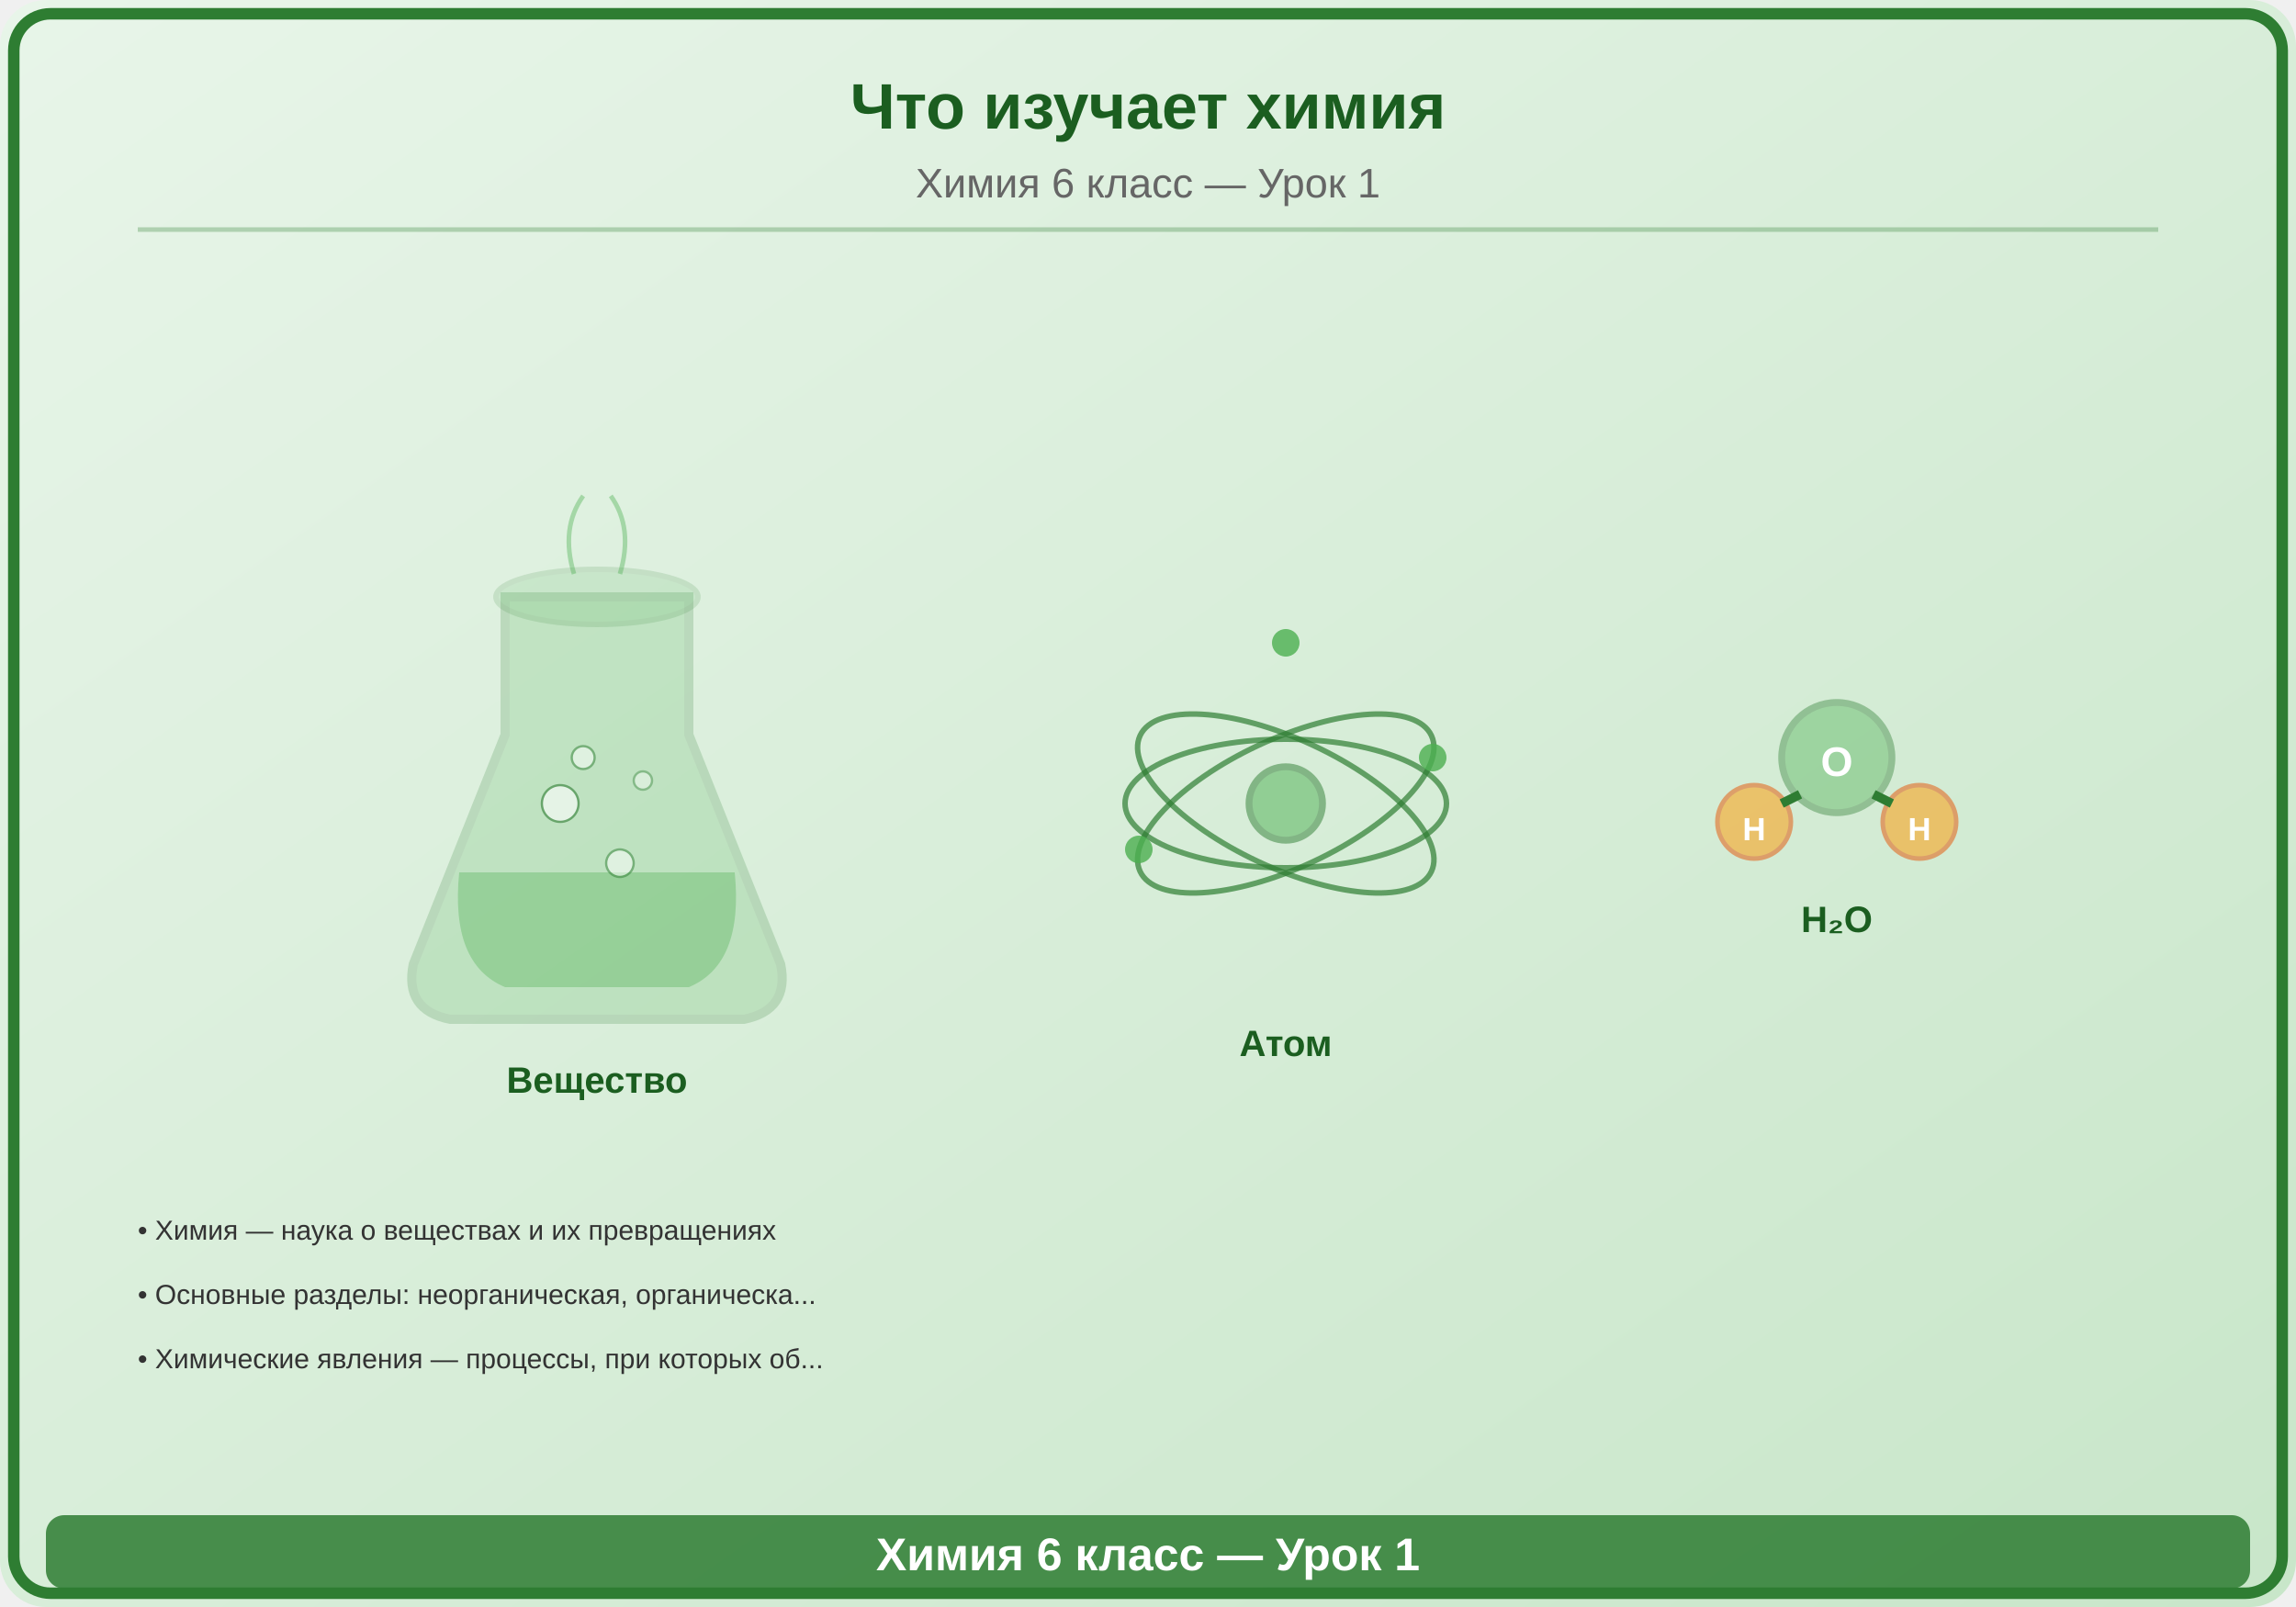
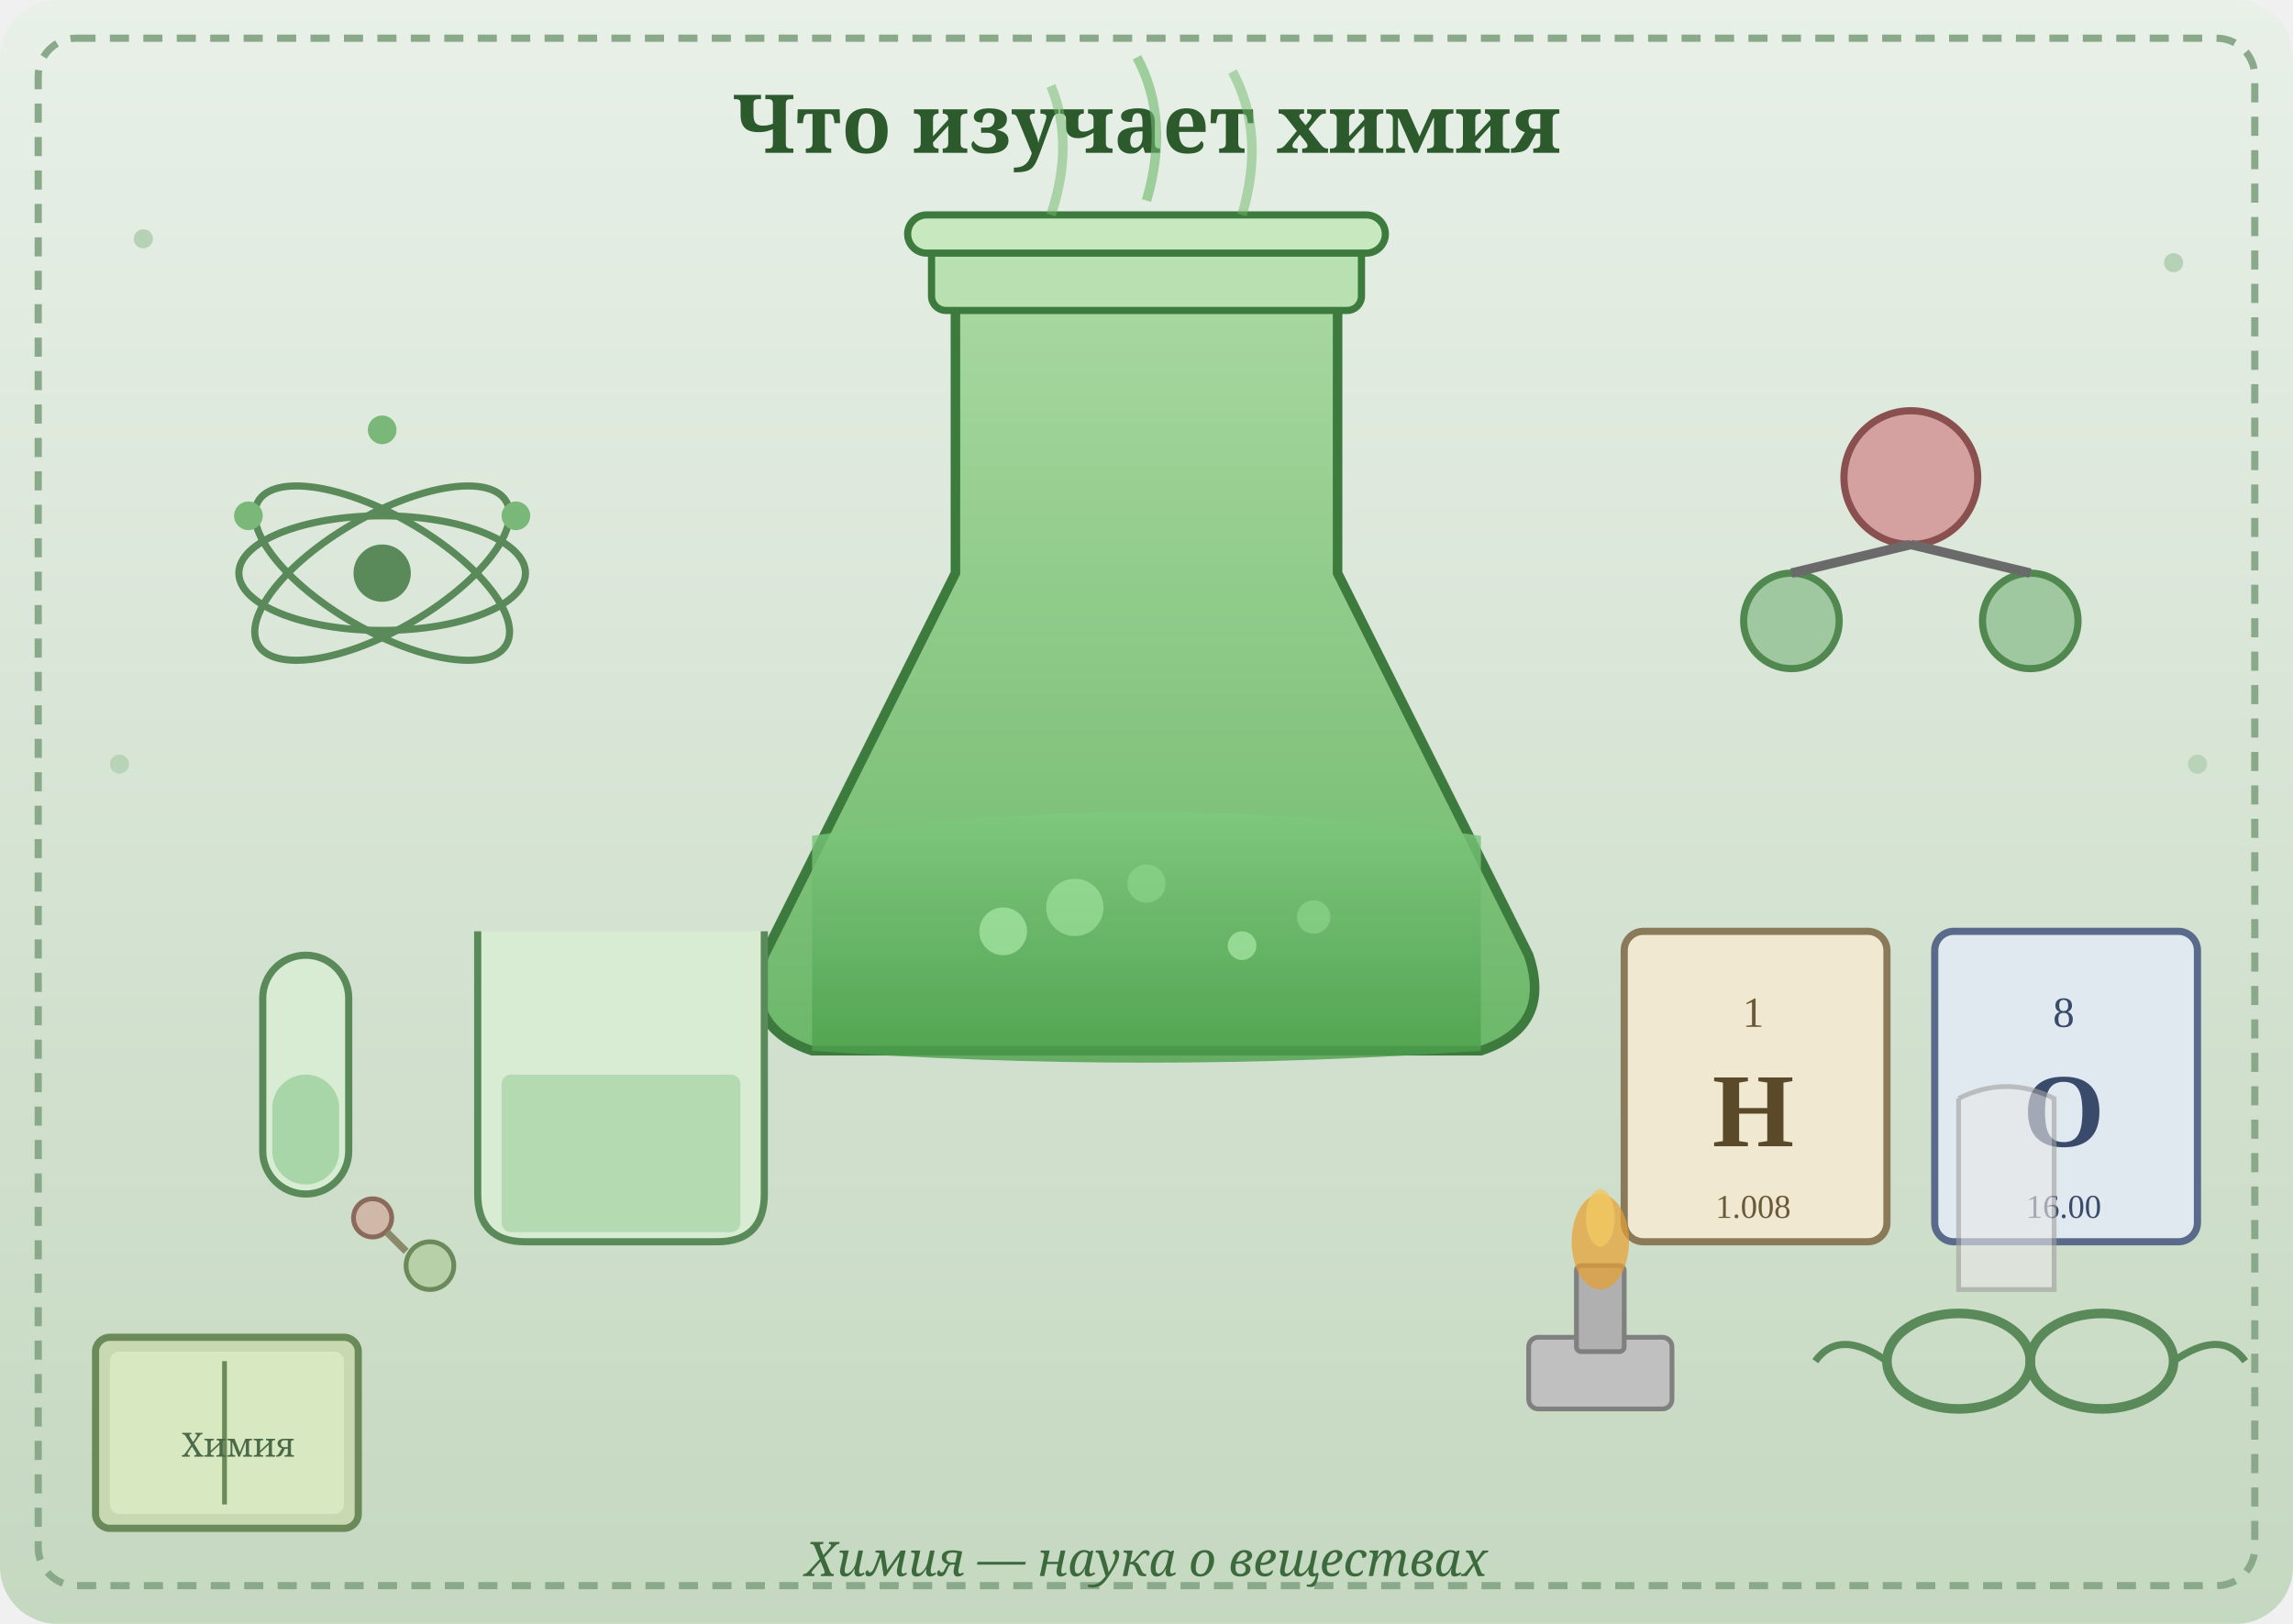
- <svg xmlns="http://www.w3.org/2000/svg" viewBox="0 0 500 350">
+ <svg xmlns="http://www.w3.org/2000/svg" viewBox="0 0 480 340">
  <defs>
-     <linearGradient id="bg" x1="0" y1="0" x2="1" y2="1">
-       <stop offset="0%" stop-color="#E8F5E9" />
-       <stop offset="100%" stop-color="#C8E6C9" />
+     <linearGradient id="bg1" x1="0" y1="0" x2="0" y2="1">
+       <stop offset="0%" stop-color="#e8f0e8" />
+       <stop offset="100%" stop-color="#c5d8c0" />
+     </linearGradient>
+     <linearGradient id="flask1" x1="0" y1="0" x2="0" y2="1">
+       <stop offset="0%" stop-color="#a8d8a0" />
+       <stop offset="100%" stop-color="#6db86a" />
+     </linearGradient>
+     <linearGradient id="liquid1" x1="0" y1="0" x2="0" y2="1">
+       <stop offset="0%" stop-color="#7ec87e" />
+       <stop offset="100%" stop-color="#4a9e4a" />
    </linearGradient>
  </defs>
-   <rect width="500" height="350" fill="url(#bg)" rx="10" />
-   <rect x="3" y="3" width="494" height="344" rx="8" fill="none" stroke="#2E7D32" stroke-width="2.5" />
-   <text x="250" y="28" font-family="Arial,sans-serif" font-size="14" font-weight="bold" fill="#1B5E20" text-anchor="middle">Что изучает химия</text>
-   <text x="250" y="43" font-family="Arial,sans-serif" font-size="9" fill="#666" text-anchor="middle">Химия 6 класс — Урок 1</text>
-   <line x1="30" y1="50" x2="470" y2="50" stroke="#2E7D32" stroke-width="1" opacity="0.3" />
-   <g transform="translate(130,180)">
-     <path d="M-20,-50 L-20,-20 L-40,30 Q-42,40 -32,42 L32,42 Q42,40 40,30 L20,-20 L20,-50 Z" fill="#4CAF50" opacity="0.2" stroke="#2E7D32" stroke-width="2" />
-     <path d="M-30,10 Q-32,30 -20,35 L20,35 Q32,30 30,10 Z" fill="#4CAF50" opacity="0.35" />
-     <ellipse cx="0" cy="-50" rx="22" ry="6" fill="#4CAF50" opacity="0.15" stroke="#2E7D32" stroke-width="1.2" />
-     <circle cx="-8" cy="-5" r="4" fill="white" opacity="0.6" stroke="#2E7D32" stroke-width="0.5" />
-     <circle cx="5" cy="8" r="3" fill="white" opacity="0.5" stroke="#2E7D32" stroke-width="0.5" />
-     <circle cx="-3" cy="-15" r="2.5" fill="white" opacity="0.5" stroke="#2E7D32" stroke-width="0.5" />
-     <circle cx="10" cy="-10" r="2" fill="white" opacity="0.4" stroke="#2E7D32" stroke-width="0.5" />
-     <path d="M-5,-55 Q-8,-65 -3,-72" fill="none" stroke="#4CAF50" stroke-width="1" opacity="0.4" />
-     <path d="M5,-55 Q8,-65 3,-72" fill="none" stroke="#4CAF50" stroke-width="1" opacity="0.4" />
-     <text x="0" y="58" font-family="Arial,sans-serif" font-size="8" fill="#1B5E20" text-anchor="middle" font-weight="bold">Вещество</text>
-   </g>
-   <g transform="translate(280,175)">
-     <circle cx="0" cy="0" r="8" fill="#4CAF50" opacity="0.5" stroke="#2E7D32" stroke-width="1.5" />
-     <ellipse cx="0" cy="0" rx="35" ry="14" fill="none" stroke="#2E7D32" stroke-width="1.2" transform="rotate(-25)" opacity="0.7" />
-     <ellipse cx="0" cy="0" rx="35" ry="14" fill="none" stroke="#2E7D32" stroke-width="1.2" transform="rotate(25)" opacity="0.7" />
-     <ellipse cx="0" cy="0" rx="35" ry="14" fill="none" stroke="#2E7D32" stroke-width="1.2" opacity="0.7" />
-     <circle cx="32" cy="-10" r="3" fill="#4CAF50" opacity="0.8" />
-     <circle cx="-32" cy="10" r="3" fill="#4CAF50" opacity="0.8" />
-     <circle cx="0" cy="-35" r="3" fill="#4CAF50" opacity="0.8" />
-     <text x="0" y="55" font-family="Arial,sans-serif" font-size="8" fill="#1B5E20" text-anchor="middle" font-weight="bold">Атом</text>
-   </g>
-   <g transform="translate(400,165)">
-     <circle cx="0" cy="0" r="12" fill="#4CAF50" opacity="0.4" stroke="#2E7D32" stroke-width="1.5" />
-     <text x="0" y="4" font-family="Arial,sans-serif" font-size="9" fill="white" text-anchor="middle" font-weight="bold">O</text>
-     <circle cx="-18" cy="14" r="8" fill="#FF9800" opacity="0.5" stroke="#E65100" stroke-width="1" />
-     <text x="-18" y="18" font-family="Arial,sans-serif" font-size="7" fill="white" text-anchor="middle" font-weight="bold">H</text>
-     <circle cx="18" cy="14" r="8" fill="#FF9800" opacity="0.5" stroke="#E65100" stroke-width="1" />
-     <text x="18" y="18" font-family="Arial,sans-serif" font-size="7" fill="white" text-anchor="middle" font-weight="bold">H</text>
-     <line x1="-8" y1="8" x2="-12" y2="10" stroke="#2E7D32" stroke-width="2" />
-     <line x1="8" y1="8" x2="12" y2="10" stroke="#2E7D32" stroke-width="2" />
-     <text x="0" y="38" font-family="Arial,sans-serif" font-size="8" fill="#1B5E20" text-anchor="middle" font-weight="bold">H₂O</text>
-   </g>
-   <text x="30" y="270" font-family="Arial,sans-serif" font-size="6" fill="#333">• Химия — наука о веществах и их превращениях</text>
-   <text x="30" y="284" font-family="Arial,sans-serif" font-size="6" fill="#333">• Основные разделы: неорганическая, органическа...</text>
-   <text x="30" y="298" font-family="Arial,sans-serif" font-size="6" fill="#333">• Химические явления — процессы, при которых об...</text>
-   <rect x="10" y="330" width="480" height="16" rx="4" fill="#2E7D32" opacity="0.85" />
-   <text x="250" y="342" font-family="Arial,sans-serif" font-size="10" text-anchor="middle" fill="white" font-weight="bold">Химия 6 класс — Урок 1</text>
+   <rect width="480" height="340" fill="url(#bg1)" rx="12" />
+   <rect x="8" y="8" width="464" height="324" fill="none" stroke="#8aa88a" stroke-width="1.5" rx="8" stroke-dasharray="4,3" />
+   <text x="240" y="32" text-anchor="middle" font-size="17" font-weight="bold" fill="#2d5a2d" font-family="serif">Что изучает химия</text>
+   <path d="M200,60 L200,120 L160,200 Q155,215 170,220 L310,220 Q325,215 320,200 L280,120 L280,60 Z" fill="url(#flask1)" stroke="#3d7a3d" stroke-width="2" />
+   <rect x="195" y="50" width="90" height="15" rx="3" fill="#b8e0b0" stroke="#3d7a3d" stroke-width="1.5" />
+   <rect x="190" y="45" width="100" height="8" rx="4" fill="#c8e8c0" stroke="#3d7a3d" stroke-width="1.5" />
+   <path d="M170,175 Q240,165 310,175 L310,220 Q240,225 170,220 Z" fill="url(#liquid1)" opacity="0.8" />
+   <circle cx="210" cy="195" r="5" fill="#a8e8a8" opacity="0.7" />
+   <circle cx="240" cy="185" r="4" fill="#90d890" opacity="0.6" />
+   <circle cx="260" cy="198" r="3" fill="#a8e8a8" opacity="0.7" />
+   <circle cx="225" cy="190" r="6" fill="#b0f0b0" opacity="0.5" />
+   <circle cx="275" cy="192" r="3.5" fill="#90d890" opacity="0.6" />
+   <path d="M220,45 Q225,30 220,18" stroke="#6db86a" stroke-width="2" fill="none" opacity="0.5" />
+   <path d="M240,42 Q245,25 238,12" stroke="#6db86a" stroke-width="2" fill="none" opacity="0.6" />
+   <path d="M260,45 Q265,28 258,15" stroke="#6db86a" stroke-width="2" fill="none" opacity="0.5" />
+   <ellipse cx="80" cy="120" rx="30" ry="12" fill="none" stroke="#5a8a5a" stroke-width="1.5" transform="rotate(-30,80,120)" />
+   <ellipse cx="80" cy="120" rx="30" ry="12" fill="none" stroke="#5a8a5a" stroke-width="1.5" transform="rotate(30,80,120)" />
+   <ellipse cx="80" cy="120" rx="30" ry="12" fill="none" stroke="#5a8a5a" stroke-width="1.5" />
+   <circle cx="80" cy="120" r="6" fill="#5a8a5a" />
+   <circle cx="108" cy="108" r="3" fill="#7ab87a" />
+   <circle cx="52" cy="108" r="3" fill="#7ab87a" />
+   <circle cx="80" cy="90" r="3" fill="#7ab87a" />
+   <circle cx="400" cy="100" r="14" fill="#d4a0a0" stroke="#8a5050" stroke-width="1.5" />
+   <circle cx="425" cy="130" r="10" fill="#a0c8a0" stroke="#508850" stroke-width="1.5" />
+   <circle cx="375" cy="130" r="10" fill="#a0c8a0" stroke="#508850" stroke-width="1.5" />
+   <line x1="400" y1="114" x2="425" y2="120" stroke="#6a6a6a" stroke-width="2" />
+   <line x1="400" y1="114" x2="375" y2="120" stroke="#6a6a6a" stroke-width="2" />
+   <rect x="55" y="200" width="18" height="50" rx="9" fill="#d8ecd4" stroke="#5a8a5a" stroke-width="1.5" />
+   <rect x="57" y="225" width="14" height="23" rx="7" fill="#8ac88a" opacity="0.6" />
+   <path d="M100,195 L100,250 Q100,260 110,260 L150,260 Q160,260 160,250 L160,195" fill="#d8ecd4" stroke="#5a8a5a" stroke-width="1.5" />
+   <rect x="105" y="225" width="50" height="33" fill="#90c890" opacity="0.5" rx="2" />
+   <rect x="20" y="280" width="55" height="40" rx="3" fill="#c8d8b0" stroke="#6a8a5a" stroke-width="1.5" />
+   <rect x="23" y="283" width="49" height="34" rx="2" fill="#d8e8c0" />
+   <line x1="47" y1="285" x2="47" y2="315" stroke="#6a8a5a" stroke-width="1" />
+   <text x="38" y="305" font-size="7" fill="#4a6a4a" font-family="serif">Химия</text>
+   <rect x="340" y="195" width="55" height="65" rx="4" fill="#f0e8d0" stroke="#8a7a5a" stroke-width="1.5" />
+   <text x="367" y="215" text-anchor="middle" font-size="9" fill="#6a5a3a">1</text>
+   <text x="367" y="240" text-anchor="middle" font-size="22" font-weight="bold" fill="#5a4a2a">H</text>
+   <text x="367" y="255" text-anchor="middle" font-size="7" fill="#6a5a3a">1.008</text>
+   <rect x="405" y="195" width="55" height="65" rx="4" fill="#e0e8f0" stroke="#5a6a8a" stroke-width="1.5" />
+   <text x="432" y="215" text-anchor="middle" font-size="9" fill="#3a4a6a">8</text>
+   <text x="432" y="240" text-anchor="middle" font-size="22" font-weight="bold" fill="#3a4a6a">O</text>
+   <text x="432" y="255" text-anchor="middle" font-size="7" fill="#3a4a6a">16.00</text>
+   <rect x="320" y="280" width="30" height="15" rx="2" fill="#c0c0c0" stroke="#808080" stroke-width="1" />
+   <rect x="330" y="265" width="10" height="18" rx="1" fill="#b0b0b0" stroke="#808080" stroke-width="1" />
+   <ellipse cx="335" cy="260" rx="6" ry="10" fill="#e8a030" opacity="0.7" />
+   <ellipse cx="335" cy="255" rx="3" ry="6" fill="#f0c860" opacity="0.8" />
+   <ellipse cx="410" cy="285" rx="15" ry="10" fill="none" stroke="#5a8a5a" stroke-width="2" />
+   <ellipse cx="440" cy="285" rx="15" ry="10" fill="none" stroke="#5a8a5a" stroke-width="2" />
+   <line x1="425" y1="285" x2="425" y2="285" stroke="#5a8a5a" stroke-width="2" />
+   <path d="M395,285 Q385,278 380,285" stroke="#5a8a5a" stroke-width="1.5" fill="none" />
+   <path d="M455,285 Q465,278 470,285" stroke="#5a8a5a" stroke-width="1.5" fill="none" />
+   <circle cx="30" cy="50" r="2" fill="#8ab88a" opacity="0.5" />
+   <circle cx="455" cy="55" r="2" fill="#8ab88a" opacity="0.5" />
+   <circle cx="25" cy="160" r="2" fill="#8ab88a" opacity="0.4" />
+   <circle cx="460" cy="160" r="2" fill="#8ab88a" opacity="0.4" />
+   <circle cx="90" cy="265" r="5" fill="#b8d0a8" stroke="#6a8a5a" stroke-width="1" />
+   <circle cx="78" cy="255" r="4" fill="#d0b8a8" stroke="#8a6a5a" stroke-width="1" />
+   <line x1="85" y1="262" x2="81" y2="258" stroke="#8a8a6a" stroke-width="1.5" />
+   <path d="M410,230 L410,270 L430,270 L430,230 Q420,225 410,230" fill="#e8e8e8" stroke="#a0a0a0" stroke-width="1" opacity="0.6" />
+   <text x="240" y="330" text-anchor="middle" font-size="10" fill="#3d6a3d" font-family="serif" font-style="italic">Химия — наука о веществах</text>
</svg>
